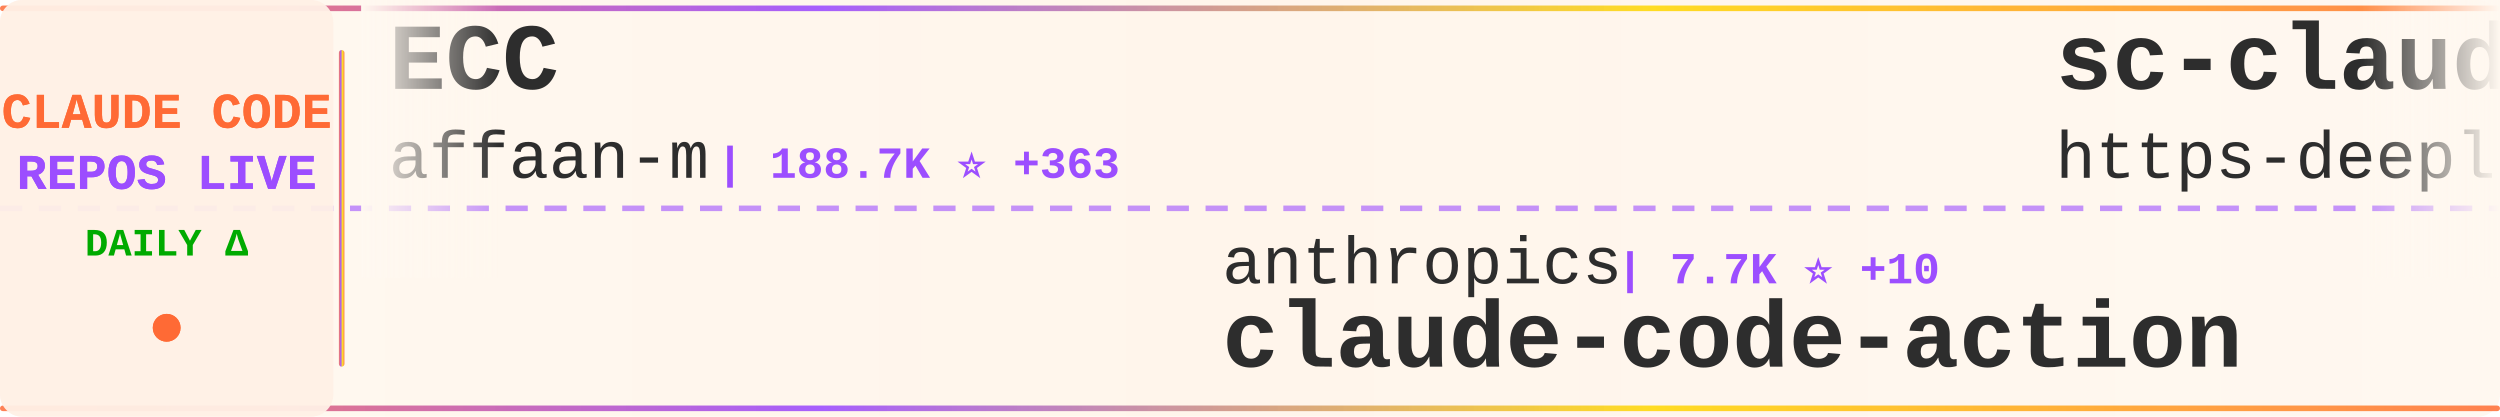
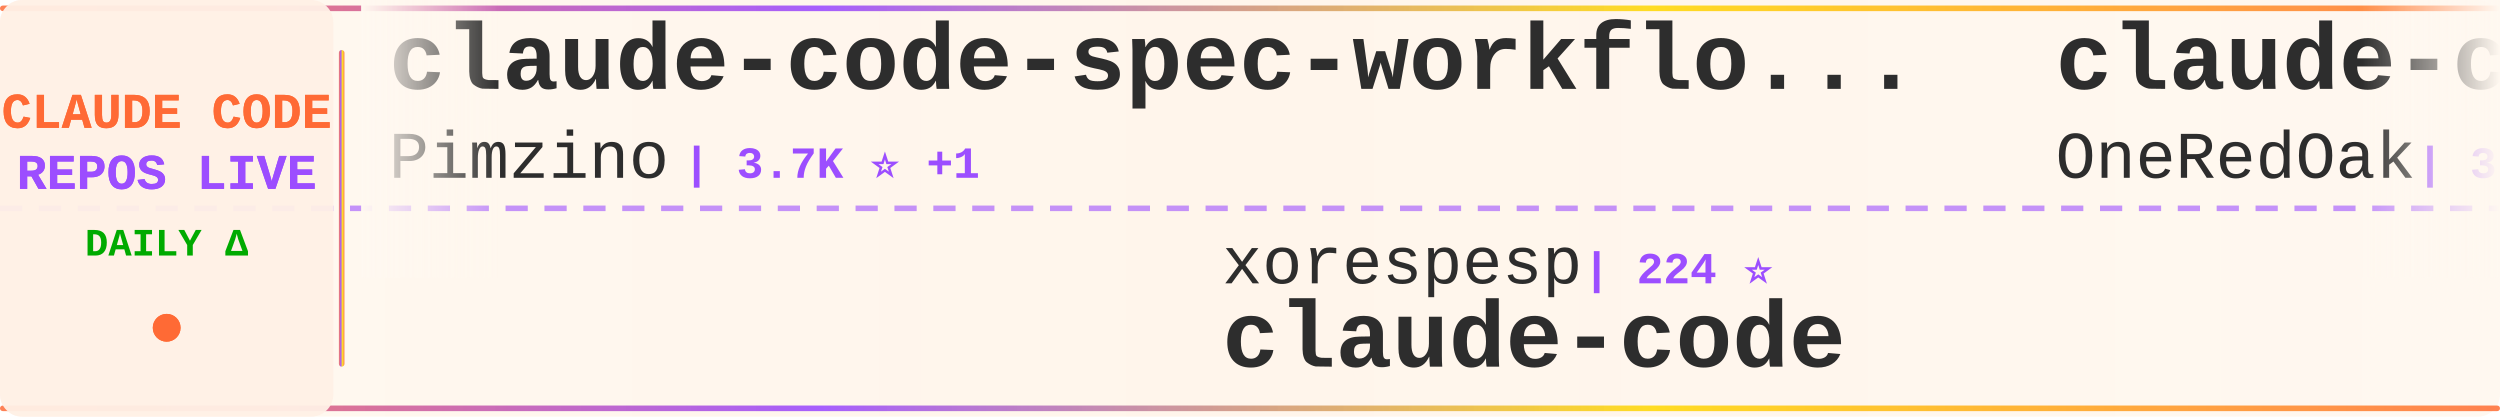
<svg xmlns="http://www.w3.org/2000/svg" width="900" height="150">
  <defs>
    <linearGradient id="tickerBg" x1="0%" y1="0%" x2="100%" y2="0%">
      <stop offset="0%" style="stop-color:#fff8f0;stop-opacity:0.98" />
      <stop offset="50%" style="stop-color:#fff5eb;stop-opacity:1" />
      <stop offset="100%" style="stop-color:#fff8f0;stop-opacity:0.98" />
    </linearGradient>
    <linearGradient id="borderGrad" x1="0%" y1="0%" x2="100%" y2="0%">
      <stop offset="0%" style="stop-color:#FF6B35;stop-opacity:0.85">
        <animate attributeName="stop-opacity" values="0.85;1;0.85" dur="2s" repeatCount="indefinite" />
      </stop>
      <stop offset="33%" style="stop-color:#9C4EFF;stop-opacity:0.9">
        <animate attributeName="stop-opacity" values="0.9;1;0.9" dur="2.2s" repeatCount="indefinite" />
      </stop>
      <stop offset="66%" style="stop-color:#FFD700;stop-opacity:0.85">
        <animate attributeName="stop-opacity" values="0.85;1;0.85" dur="1.8s" repeatCount="indefinite" />
      </stop>
      <stop offset="100%" style="stop-color:#FF6B35;stop-opacity:0.85">
        <animate attributeName="stop-opacity" values="0.85;1;0.85" dur="2s" repeatCount="indefinite" />
      </stop>
    </linearGradient>
    <filter id="textGlow">
      <feGaussianBlur stdDeviation="0.15" result="coloredBlur" />
      <feMerge>
        <feMergeNode in="coloredBlur" />
        <feMergeNode in="SourceGraphic" />
      </feMerge>
    </filter>
    <filter id="metricGlow">
      <feGaussianBlur stdDeviation="0.2" result="coloredBlur" />
      <feMerge>
        <feMergeNode in="coloredBlur" />
        <feMergeNode in="SourceGraphic" />
      </feMerge>
    </filter>
    <linearGradient id="leftFade" x1="0%" y1="0%" x2="100%" y2="0%">
      <stop offset="0%" style="stop-color:#fff8f0;stop-opacity:1" />
      <stop offset="100%" style="stop-color:#fff8f0;stop-opacity:0" />
    </linearGradient>
    <linearGradient id="rightFade" x1="0%" y1="0%" x2="100%" y2="0%">
      <stop offset="0%" style="stop-color:#fff8f0;stop-opacity:0" />
      <stop offset="100%" style="stop-color:#fff8f0;stop-opacity:1" />
    </linearGradient>
  </defs>
  <rect width="900" height="150" fill="url(#tickerBg)" rx="8" />
  <rect x="0" y="2" width="900" height="2" fill="url(#borderGrad)" rx="1" />
  <rect x="0" y="146" width="900" height="2" fill="url(#borderGrad)" rx="1" />
  <line x1="0" y1="75" x2="900" y2="75" stroke="#9C4EFF" stroke-width="2" stroke-dasharray="8 6" opacity="0.6" />
  <rect x="0" y="0" width="120" height="150" fill="#fff0e6" opacity="0.95" rx="8" />
  <text x="60" y="46" font-family="'Courier New', monospace" font-size="18" font-weight="bold" fill="#FF6B35" text-anchor="middle" filter="url(#textGlow)">
    CLAUDE CODE
  </text>
  <text x="60" y="68" font-family="'Courier New', monospace" font-size="18" font-weight="bold" fill="#9C4EFF" text-anchor="middle" filter="url(#textGlow)">
    REPOS LIVE
  </text>
  <text x="60" y="92" font-family="'Courier New', monospace" font-size="14" font-weight="bold" fill="#00aa00" text-anchor="middle">
    DAILY Δ
  </text>
  <circle cx="60" cy="118" r="5" fill="#FF6B35" filter="url(#metricGlow)">
    <animate attributeName="r" values="4;6;4" dur="1.5s" repeatCount="indefinite" />
    <animate attributeName="opacity" values="0.6;1;0.6" dur="1.5s" repeatCount="indefinite" />
  </circle>
  <rect x="122" y="18" width="2" height="114" fill="url(#borderGrad)" rx="1" />
  <clipPath id="tickerClip">
    <rect x="130" y="0" width="770" height="150" />
  </clipPath>
  <g clip-path="url(#tickerClip)">
    <g id="tickerItems">
      <animateTransform attributeName="transform" attributeType="XML" type="translate" from="0 0" to="-3000 0" dur="54s" repeatCount="indefinite" />
      <g transform="translate(0, 0)">
-         <text x="140" y="32" font-family="'Courier New', monospace" font-size="34" font-weight="bold" fill="#2d2d2d">ECC</text>
-         <text x="140" y="64" font-family="'Courier New', monospace" font-size="24" font-weight="normal" fill="#2d2d2d" opacity="1.0">affaan-m</text>
-         <text x="258" y="64" font-family="'Courier New', monospace" font-size="16" font-weight="bold" fill="#9C4EFF"> | 188.7K ⭐ +363</text>
+         <text x="140" y="32" font-family="'Courier New', monospace" font-size="34" font-weight="bold" fill="#2d2d2d">claude-code-spec-workflo...</text>
+         <text x="140" y="64" font-family="'Courier New', monospace" font-size="24" font-weight="normal" fill="#2d2d2d" opacity="1.0">Pimzino</text>
+         <text x="246" y="64" font-family="'Courier New', monospace" font-size="16" font-weight="bold" fill="#9C4EFF"> | 3.7K ⭐ +1</text>
      </g>
      <g transform="translate(300, 0)">
+         <text x="140" y="102" font-family="'Courier New', monospace" font-size="24" font-weight="normal" fill="#2d2d2d" opacity="1.0">xorespesp</text>
+         <text x="270" y="102" font-family="'Courier New', monospace" font-size="16" font-weight="bold" fill="#9C4EFF"> | 224 ⭐</text>
+         <text x="140" y="132" font-family="'Courier New', monospace" font-size="34" font-weight="bold" fill="#2d2d2d">claude-code</text>
+       </g>
+       <g transform="translate(600, 0)">
+         <text x="140" y="32" font-family="'Courier New', monospace" font-size="34" font-weight="bold" fill="#2d2d2d">claude-code-workflows</text>
+         <text x="140" y="64" font-family="'Courier New', monospace" font-size="24" font-weight="normal" fill="#2d2d2d" opacity="1.0">OneRedOak</text>
+         <text x="270" y="64" font-family="'Courier New', monospace" font-size="16" font-weight="bold" fill="#9C4EFF"> | 3.8K ⭐</text>
+       </g>
+       <g transform="translate(900, 0)">
        <text x="140" y="102" font-family="'Courier New', monospace" font-size="24" font-weight="normal" fill="#2d2d2d" opacity="1.0">anthropics</text>
        <text x="282" y="102" font-family="'Courier New', monospace" font-size="16" font-weight="bold" fill="#9C4EFF"> | 7.7K ⭐ +10</text>
        <text x="140" y="132" font-family="'Courier New', monospace" font-size="34" font-weight="bold" fill="#2d2d2d">claude-code-action</text>
      </g>
-       <g transform="translate(600, 0)">
-         <text x="140" y="32" font-family="'Courier New', monospace" font-size="34" font-weight="bold" fill="#2d2d2d">sc-claude-code-files</text>
-         <text x="140" y="64" font-family="'Courier New', monospace" font-size="24" font-weight="normal" fill="#2d2d2d" opacity="1.0">https-deeplearning-ai</text>
-         <text x="414" y="64" font-family="'Courier New', monospace" font-size="16" font-weight="bold" fill="#9C4EFF"> | 516 ⭐</text>
-       </g>
-       <g transform="translate(900, 0)">
-         <text x="140" y="102" font-family="'Courier New', monospace" font-size="24" font-weight="normal" fill="#2d2d2d" opacity="1.0">Windy3f3f3f3f</text>
-         <text x="318" y="102" font-family="'Courier New', monospace" font-size="16" font-weight="bold" fill="#9C4EFF"> | 2.4K ⭐ +10</text>
-         <text x="140" y="132" font-family="'Courier New', monospace" font-size="34" font-weight="bold" fill="#2d2d2d">how-claude-code-works</text>
-       </g>
      <g transform="translate(1200, 0)">
        <text x="140" y="32" font-family="'Courier New', monospace" font-size="34" font-weight="bold" fill="#2d2d2d">claude-code</text>
-         <text x="140" y="64" font-family="'Courier New', monospace" font-size="24" font-weight="normal" fill="#2d2d2d" opacity="1.0">freestylefly</text>
-         <text x="306" y="64" font-family="'Courier New', monospace" font-size="16" font-weight="bold" fill="#9C4EFF"> | 125 ⭐</text>
+         <text x="140" y="64" font-family="'Courier New', monospace" font-size="24" font-weight="normal" fill="#2d2d2d" opacity="1.0">jarmuine</text>
+         <text x="258" y="64" font-family="'Courier New', monospace" font-size="16" font-weight="bold" fill="#9C4EFF"> | 2.2K ⭐ +1</text>
      </g>
      <g transform="translate(1500, 0)">
-         <text x="140" y="102" font-family="'Courier New', monospace" font-size="24" font-weight="normal" fill="#2d2d2d" opacity="1.0">snarktank</text>
-         <text x="270" y="102" font-family="'Courier New', monospace" font-size="16" font-weight="bold" fill="#9C4EFF"> | 19.4K ⭐ +54</text>
-         <text x="140" y="132" font-family="'Courier New', monospace" font-size="34" font-weight="bold" fill="#2d2d2d">ralph</text>
+         <text x="140" y="102" font-family="'Courier New', monospace" font-size="24" font-weight="normal" fill="#2d2d2d" opacity="1.0">shanraisshan</text>
+         <text x="306" y="102" font-family="'Courier New', monospace" font-size="16" font-weight="bold" fill="#9C4EFF"> | 54.6K ⭐ +129</text>
+         <text x="140" y="132" font-family="'Courier New', monospace" font-size="34" font-weight="bold" fill="#2d2d2d">claude-code-best-practic...</text>
      </g>
      <g transform="translate(1800, 0)">
-         <text x="140" y="32" font-family="'Courier New', monospace" font-size="34" font-weight="bold" fill="#2d2d2d">Claude-Code-Source-Study</text>
-         <text x="140" y="64" font-family="'Courier New', monospace" font-size="24" font-weight="normal" fill="#2d2d2d" opacity="1.0">luyao618</text>
-         <text x="258" y="64" font-family="'Courier New', monospace" font-size="16" font-weight="bold" fill="#9C4EFF"> | 1.4K ⭐ +8</text>
+         <text x="140" y="32" font-family="'Courier New', monospace" font-size="34" font-weight="bold" fill="#2d2d2d">nanoclaw</text>
+         <text x="140" y="64" font-family="'Courier New', monospace" font-size="24" font-weight="normal" fill="#2d2d2d" opacity="1.0">nanocoai</text>
+         <text x="258" y="64" font-family="'Courier New', monospace" font-size="16" font-weight="bold" fill="#9C4EFF"> | 29.3K ⭐ +46</text>
      </g>
      <g transform="translate(2100, 0)">
-         <text x="140" y="102" font-family="'Courier New', monospace" font-size="24" font-weight="normal" fill="#2d2d2d" opacity="1.0">RishabhK103</text>
-         <text x="294" y="102" font-family="'Courier New', monospace" font-size="16" font-weight="bold" fill="#9C4EFF"> | 83 ⭐</text>
+         <text x="140" y="102" font-family="'Courier New', monospace" font-size="24" font-weight="normal" fill="#2d2d2d" opacity="1.0">feiskyer</text>
+         <text x="258" y="102" font-family="'Courier New', monospace" font-size="16" font-weight="bold" fill="#9C4EFF"> | 1.5K ⭐</text>
+         <text x="140" y="132" font-family="'Courier New', monospace" font-size="34" font-weight="bold" fill="#2d2d2d">claude-code-settings</text>
+       </g>
+       <g transform="translate(2400, 0)">
+         <text x="140" y="32" font-family="'Courier New', monospace" font-size="34" font-weight="bold" fill="#2d2d2d">claude-plugins-official</text>
+         <text x="140" y="64" font-family="'Courier New', monospace" font-size="24" font-weight="normal" fill="#2d2d2d" opacity="1.0">anthropics</text>
+         <text x="282" y="64" font-family="'Courier New', monospace" font-size="16" font-weight="bold" fill="#9C4EFF"> | 26.2K ⭐ +1.8K</text>
+       </g>
+       <g transform="translate(2700, 0)">
+         <text x="140" y="102" font-family="'Courier New', monospace" font-size="24" font-weight="normal" fill="#2d2d2d" opacity="1.0">frankbria</text>
+         <text x="270" y="102" font-family="'Courier New', monospace" font-size="16" font-weight="bold" fill="#9C4EFF"> | 9.2K ⭐ +3</text>
+         <text x="140" y="132" font-family="'Courier New', monospace" font-size="34" font-weight="bold" fill="#2d2d2d">ralph-claude-code</text>
+       </g>
+       <g transform="translate(3000, 0)">
+         <text x="140" y="32" font-family="'Courier New', monospace" font-size="34" font-weight="bold" fill="#2d2d2d">claude-code-spec-workflo...</text>
+         <text x="140" y="64" font-family="'Courier New', monospace" font-size="24" font-weight="normal" fill="#2d2d2d" opacity="1.0">Pimzino</text>
+         <text x="246" y="64" font-family="'Courier New', monospace" font-size="16" font-weight="bold" fill="#9C4EFF"> | 3.7K ⭐ +1</text>
+       </g>
+       <g transform="translate(3300, 0)">
+         <text x="140" y="102" font-family="'Courier New', monospace" font-size="24" font-weight="normal" fill="#2d2d2d" opacity="1.0">xorespesp</text>
+         <text x="270" y="102" font-family="'Courier New', monospace" font-size="16" font-weight="bold" fill="#9C4EFF"> | 224 ⭐</text>
        <text x="140" y="132" font-family="'Courier New', monospace" font-size="34" font-weight="bold" fill="#2d2d2d">claude-code</text>
      </g>
-       <g transform="translate(2400, 0)">
-         <text x="140" y="32" font-family="'Courier New', monospace" font-size="34" font-weight="bold" fill="#2d2d2d">claude-code-webui</text>
-         <text x="140" y="64" font-family="'Courier New', monospace" font-size="24" font-weight="normal" fill="#2d2d2d" opacity="1.0">sugyan</text>
-         <text x="234" y="64" font-family="'Courier New', monospace" font-size="16" font-weight="bold" fill="#9C4EFF"> | 1.1K ⭐ +2</text>
+       <g transform="translate(3600, 0)">
+         <text x="140" y="32" font-family="'Courier New', monospace" font-size="34" font-weight="bold" fill="#2d2d2d">claude-code-workflows</text>
+         <text x="140" y="64" font-family="'Courier New', monospace" font-size="24" font-weight="normal" fill="#2d2d2d" opacity="1.0">OneRedOak</text>
+         <text x="270" y="64" font-family="'Courier New', monospace" font-size="16" font-weight="bold" fill="#9C4EFF"> | 3.8K ⭐</text>
      </g>
-       <g transform="translate(2700, 0)">
-         <text x="140" y="102" font-family="'Courier New', monospace" font-size="24" font-weight="normal" fill="#2d2d2d" opacity="1.0">pedrohcgs</text>
-         <text x="270" y="102" font-family="'Courier New', monospace" font-size="16" font-weight="bold" fill="#9C4EFF"> | 1.1K ⭐ +2</text>
-         <text x="140" y="132" font-family="'Courier New', monospace" font-size="34" font-weight="bold" fill="#2d2d2d">claude-code-my-workflow</text>
-       </g>
-       <g transform="translate(3000, 0)">
-         <text x="140" y="32" font-family="'Courier New', monospace" font-size="34" font-weight="bold" fill="#2d2d2d">ECC</text>
-         <text x="140" y="64" font-family="'Courier New', monospace" font-size="24" font-weight="normal" fill="#2d2d2d" opacity="1.0">affaan-m</text>
-         <text x="258" y="64" font-family="'Courier New', monospace" font-size="16" font-weight="bold" fill="#9C4EFF"> | 188.7K ⭐ +363</text>
-       </g>
-       <g transform="translate(3300, 0)">
+       <g transform="translate(3900, 0)">
        <text x="140" y="102" font-family="'Courier New', monospace" font-size="24" font-weight="normal" fill="#2d2d2d" opacity="1.0">anthropics</text>
        <text x="282" y="102" font-family="'Courier New', monospace" font-size="16" font-weight="bold" fill="#9C4EFF"> | 7.7K ⭐ +10</text>
        <text x="140" y="132" font-family="'Courier New', monospace" font-size="34" font-weight="bold" fill="#2d2d2d">claude-code-action</text>
-       </g>
-       <g transform="translate(3600, 0)">
-         <text x="140" y="32" font-family="'Courier New', monospace" font-size="34" font-weight="bold" fill="#2d2d2d">sc-claude-code-files</text>
-         <text x="140" y="64" font-family="'Courier New', monospace" font-size="24" font-weight="normal" fill="#2d2d2d" opacity="1.0">https-deeplearning-ai</text>
-         <text x="414" y="64" font-family="'Courier New', monospace" font-size="16" font-weight="bold" fill="#9C4EFF"> | 516 ⭐</text>
-       </g>
-       <g transform="translate(3900, 0)">
-         <text x="140" y="102" font-family="'Courier New', monospace" font-size="24" font-weight="normal" fill="#2d2d2d" opacity="1.0">Windy3f3f3f3f</text>
-         <text x="318" y="102" font-family="'Courier New', monospace" font-size="16" font-weight="bold" fill="#9C4EFF"> | 2.4K ⭐ +10</text>
-         <text x="140" y="132" font-family="'Courier New', monospace" font-size="34" font-weight="bold" fill="#2d2d2d">how-claude-code-works</text>
      </g>
    </g>
  </g>
  <rect x="130" y="0" width="50" height="100" fill="url(#leftFade)" />
  <rect x="850" y="0" width="50" height="100" fill="url(#rightFade)" />
</svg>
